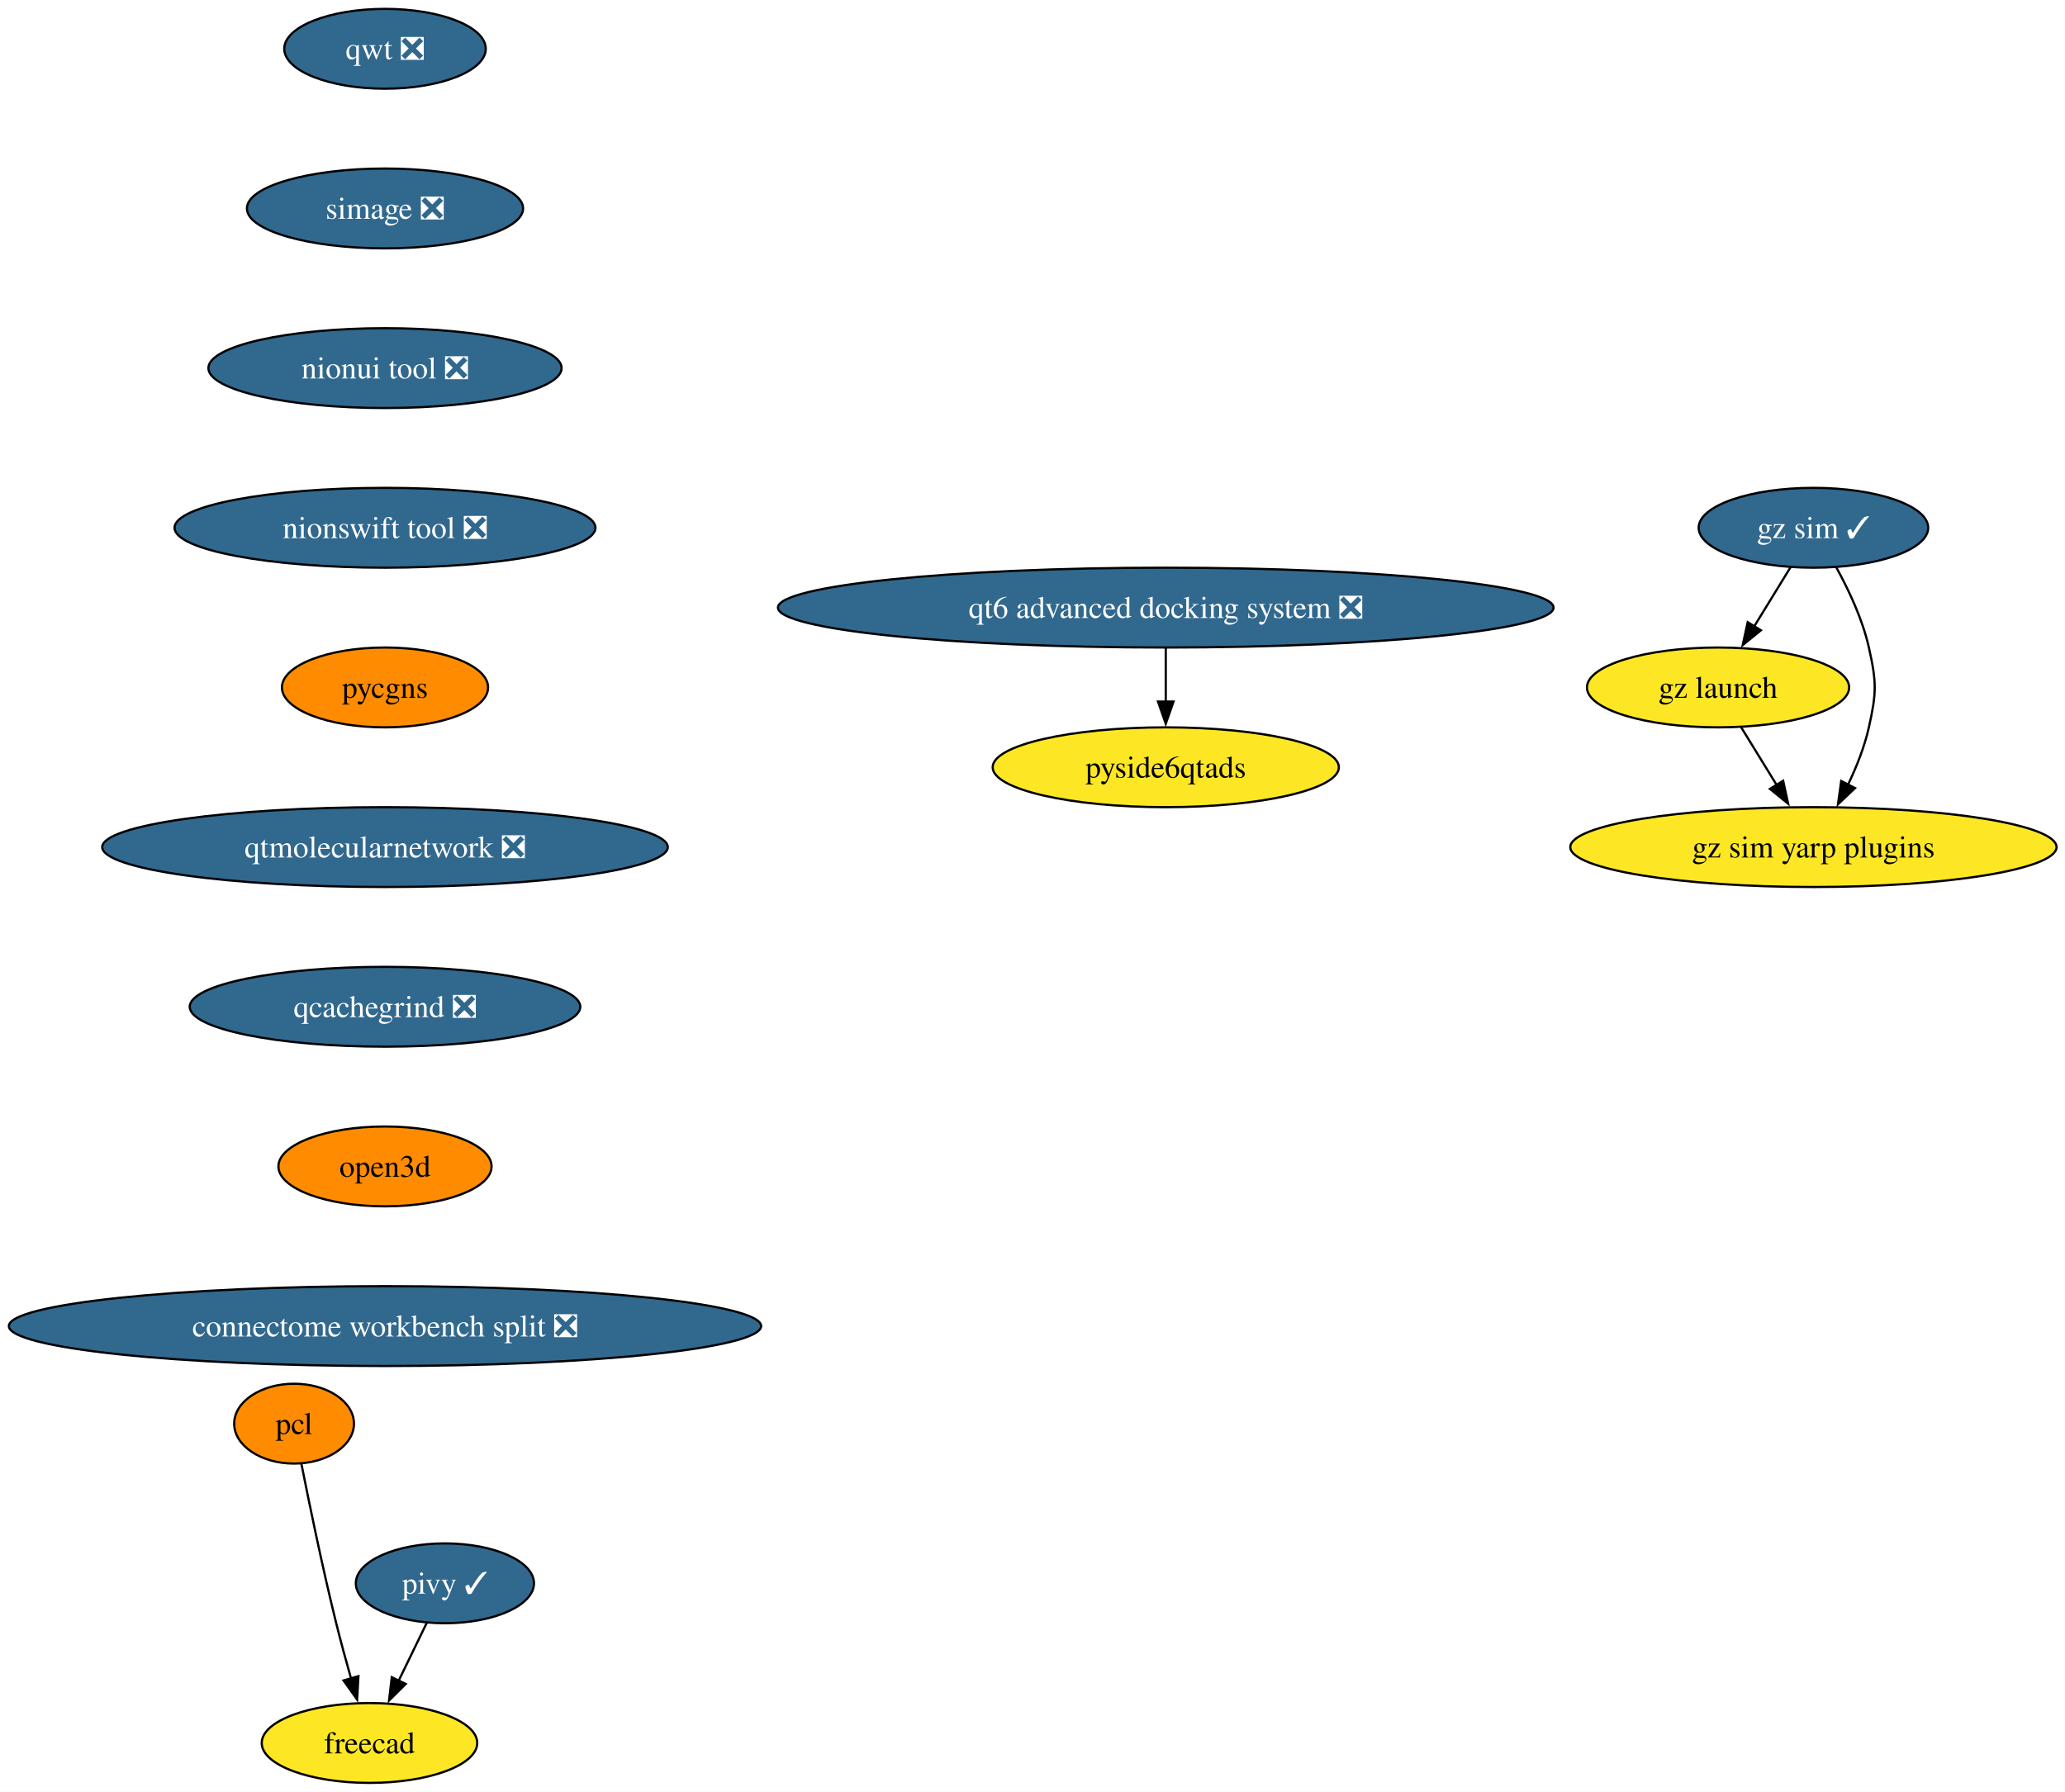
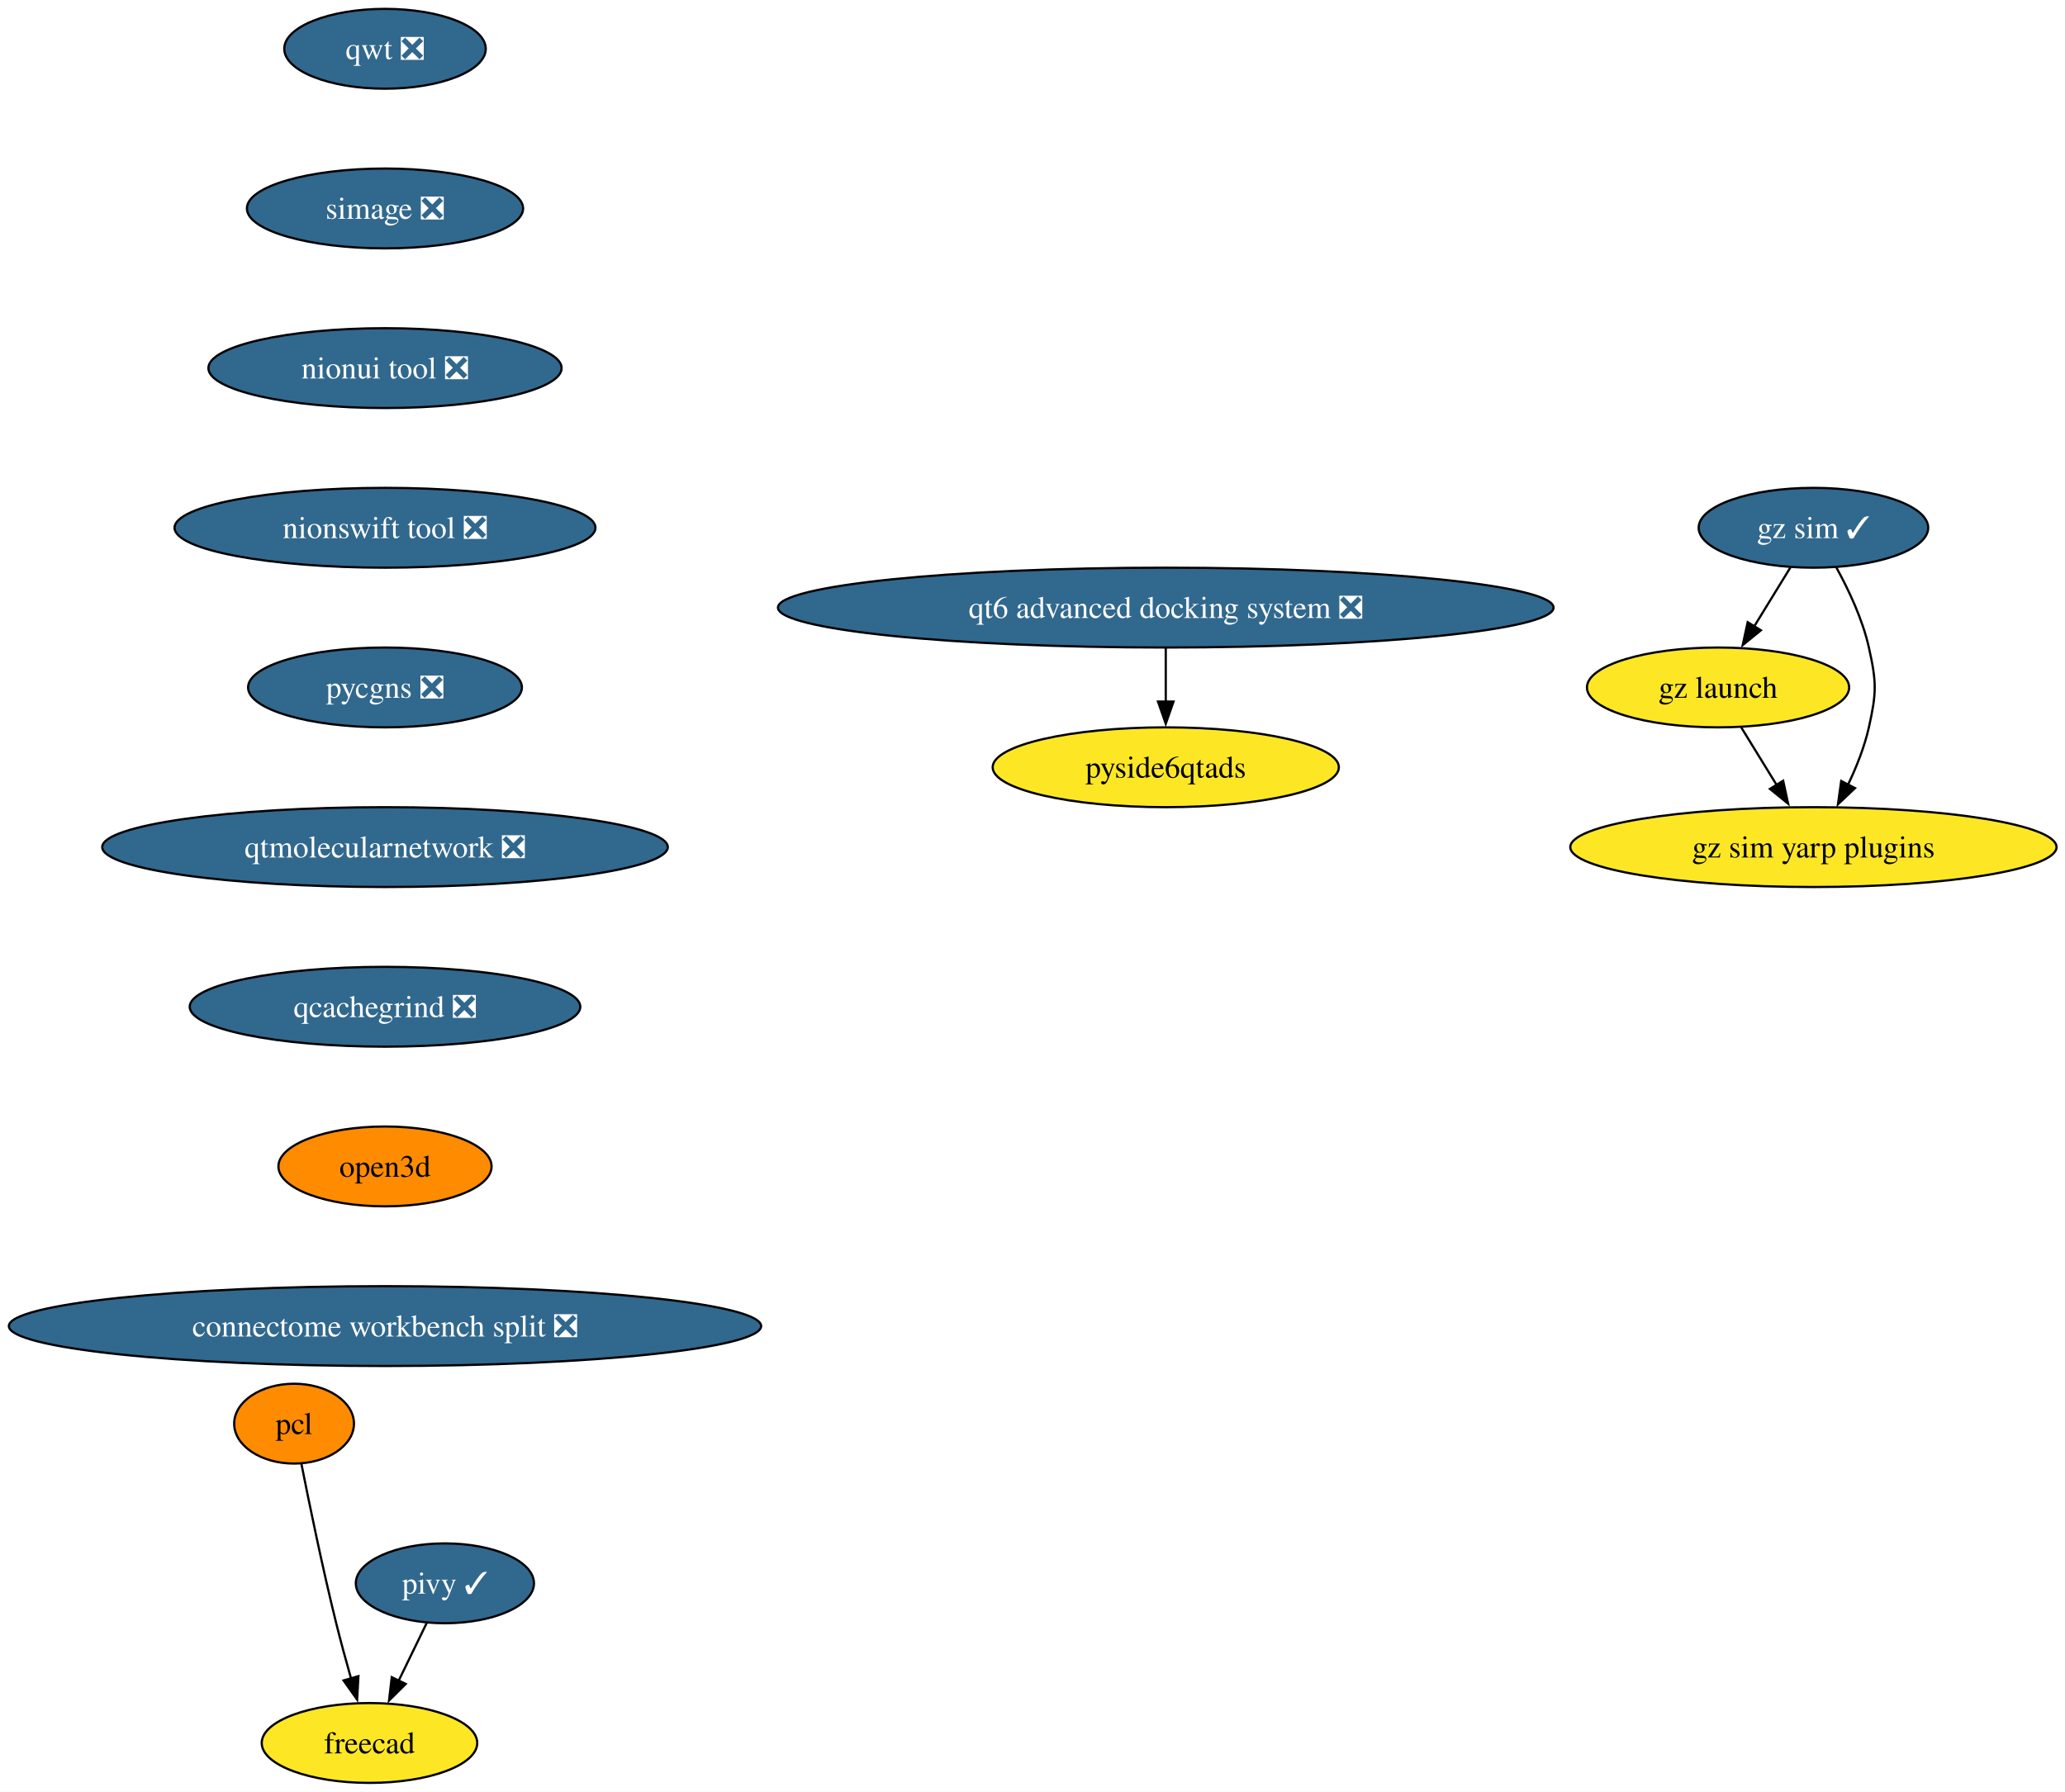
<svg xmlns="http://www.w3.org/2000/svg" xmlns:xlink="http://www.w3.org/1999/xlink" width="931pt" height="808pt" viewBox="0.00 0.00 931.00 808.00">
  <g id="graph0" class="graph" transform="scale(1 1) rotate(0) translate(4 804)">
    <polygon fill="white" stroke="none" points="-4,4 -4,-804 927.19,-804 927.19,4 -4,4" />
    <g id="node1" class="node">
      <g id="a_node1">
        <a xlink:href="https://github.com/conda-forge/qwt-feedstock/pull/51" xlink:title="qwt ❎">
          <ellipse fill="#31688e" stroke="black" cx="169.58" cy="-782" rx="45.42" ry="18" />
          <text xml:space="preserve" text-anchor="middle" x="169.58" y="-777.33" font-family="Times,serif" font-size="14.00" fill="white">qwt ❎</text>
        </a>
      </g>
    </g>
    <g id="node2" class="node">
      <g id="a_node2">
        <a xlink:href="https://github.com/conda-forge/simage-feedstock/pull/16" xlink:title="simage ❎">
          <ellipse fill="#31688e" stroke="black" cx="169.58" cy="-710" rx="62.26" ry="18" />
          <text xml:space="preserve" text-anchor="middle" x="169.58" y="-705.33" font-family="Times,serif" font-size="14.00" fill="white">simage ❎</text>
        </a>
      </g>
    </g>
    <g id="node3" class="node">
      <g id="a_node3">
        <a xlink:href="https://github.com/conda-forge/nionui-tool-feedstock/pull/60" xlink:title="nionui tool ❎">
          <ellipse fill="#31688e" stroke="black" cx="169.58" cy="-638" rx="79.62" ry="18" />
          <text xml:space="preserve" text-anchor="middle" x="169.58" y="-633.33" font-family="Times,serif" font-size="14.00" fill="white">nionui tool ❎</text>
        </a>
      </g>
    </g>
    <g id="node7" class="node">
      <g id="a_node7">
        <a xlink:href="https://github.com/conda-forge/nionswift-tool-feedstock/pull/36" xlink:title="nionswift tool ❎">
          <ellipse fill="#31688e" stroke="black" cx="169.58" cy="-566" rx="94.88" ry="18" />
          <text xml:space="preserve" text-anchor="middle" x="169.58" y="-561.33" font-family="Times,serif" font-size="14.00" fill="white">nionswift tool ❎</text>
        </a>
      </g>
    </g>
    <g id="node4" class="node">
      <g id="a_node4">
        <a xlink:href="https://github.com/conda-forge/pivy-feedstock/pull/57" xlink:title="pivy ✓">
          <ellipse fill="#31688e" stroke="black" cx="196.58" cy="-90" rx="40.16" ry="18" />
          <text xml:space="preserve" text-anchor="middle" x="196.58" y="-85.33" font-family="Times,serif" font-size="14.00" fill="white">pivy ✓</text>
        </a>
      </g>
    </g>
    <g id="node5" class="node">
      <g id="a_node5">
        <a xlink:href="https://github.com/conda-forge/freecad-feedstock" xlink:title="freecad">
          <ellipse fill="#fde725" stroke="black" cx="162.58" cy="-18" rx="48.58" ry="18" />
          <text xml:space="preserve" text-anchor="middle" x="162.58" y="-13.32" font-family="Times,serif" font-size="14.00">freecad</text>
        </a>
      </g>
    </g>
    <g id="edge3" class="edge">
      <path fill="none" stroke="black" d="M188.35,-72.05C184.55,-64.23 179.95,-54.75 175.69,-45.98" />
      <polygon fill="black" stroke="black" points="178.92,-44.62 171.4,-37.15 172.62,-47.67 178.92,-44.62" />
    </g>
    <g id="node6" class="node">
      <g id="a_node6">
        <a xlink:href="https://github.com/conda-forge/pcl-feedstock" xlink:title="pcl">
          <ellipse fill="#ff8c00" stroke="black" cx="128.58" cy="-162" rx="27" ry="18" />
          <text xml:space="preserve" text-anchor="middle" x="128.58" y="-157.32" font-family="Times,serif" font-size="14.00">pcl</text>
        </a>
      </g>
    </g>
    <g id="edge4" class="edge">
      <path fill="none" stroke="black" d="M131.89,-143.86C135.45,-125.88 141.42,-96.84 147.58,-72 149.59,-63.89 151.98,-55.15 154.25,-47.14" />
      <polygon fill="black" stroke="black" points="157.6,-48.14 157.01,-37.56 150.88,-46.2 157.6,-48.14" />
    </g>
    <g id="node8" class="node">
      <g id="a_node8">
-         <a xlink:href="https://github.com/conda-forge/pycgns-feedstock" xlink:title="pycgns">
-           <ellipse fill="#ff8c00" stroke="black" cx="169.58" cy="-494" rx="46.47" ry="18" />
-           <text xml:space="preserve" text-anchor="middle" x="169.58" y="-489.32" font-family="Times,serif" font-size="14.00">pycgns</text>
+         <a xlink:href="https://github.com/conda-forge/pycgns-feedstock/pull/51" xlink:title="pycgns ❎">
+           <ellipse fill="#31688e" stroke="black" cx="169.58" cy="-494" rx="61.73" ry="18" />
+           <text xml:space="preserve" text-anchor="middle" x="169.58" y="-489.32" font-family="Times,serif" font-size="14.00" fill="white">pycgns ❎</text>
        </a>
      </g>
    </g>
    <g id="node9" class="node">
      <g id="a_node9">
        <a xlink:href="https://github.com/conda-forge/qtmolecularnetwork-feedstock/pull/28" xlink:title="qtmolecularnetwork ❎">
          <ellipse fill="#31688e" stroke="black" cx="169.58" cy="-422" rx="127.49" ry="18" />
          <text xml:space="preserve" text-anchor="middle" x="169.58" y="-417.32" font-family="Times,serif" font-size="14.00" fill="white">qtmolecularnetwork ❎</text>
        </a>
      </g>
    </g>
    <g id="node10" class="node">
      <g id="a_node10">
        <a xlink:href="https://github.com/conda-forge/qcachegrind-feedstock/pull/5" xlink:title="qcachegrind ❎">
          <ellipse fill="#31688e" stroke="black" cx="169.58" cy="-350" rx="88.04" ry="18" />
          <text xml:space="preserve" text-anchor="middle" x="169.58" y="-345.32" font-family="Times,serif" font-size="14.00" fill="white">qcachegrind ❎</text>
        </a>
      </g>
    </g>
    <g id="node16" class="node">
      <g id="a_node16">
        <a xlink:href="https://github.com/conda-forge/open3d-feedstock" xlink:title="open3d">
          <ellipse fill="#ff8c00" stroke="black" cx="169.58" cy="-278" rx="48.05" ry="18" />
          <text xml:space="preserve" text-anchor="middle" x="169.58" y="-273.32" font-family="Times,serif" font-size="14.00">open3d</text>
        </a>
      </g>
    </g>
    <g id="node11" class="node">
      <g id="a_node11">
        <a xlink:href="https://github.com/conda-forge/gz-sim-feedstock/pull/121" xlink:title="gz sim ✓">
          <ellipse fill="#31688e" stroke="black" cx="813.58" cy="-566" rx="51.74" ry="18" />
          <text xml:space="preserve" text-anchor="middle" x="813.58" y="-561.33" font-family="Times,serif" font-size="14.00" fill="white">gz sim ✓</text>
        </a>
      </g>
    </g>
    <g id="node12" class="node">
      <g id="a_node12">
        <a xlink:href="https://github.com/conda-forge/gz-launch-feedstock" xlink:title="gz launch">
          <ellipse fill="#fde725" stroke="black" cx="770.58" cy="-494" rx="59.1" ry="18" />
          <text xml:space="preserve" text-anchor="middle" x="770.58" y="-489.32" font-family="Times,serif" font-size="14.00">gz launch</text>
        </a>
      </g>
    </g>
    <g id="edge9" class="edge">
      <path fill="none" stroke="black" d="M803.17,-548.05C798.26,-540.06 792.29,-530.33 786.8,-521.4" />
      <polygon fill="black" stroke="black" points="789.9,-519.77 781.69,-513.08 783.94,-523.43 789.9,-519.77" />
    </g>
    <g id="node13" class="node">
      <g id="a_node13">
        <a xlink:href="https://github.com/conda-forge/gz-sim-yarp-plugins-feedstock" xlink:title="gz sim yarp plugins">
          <ellipse fill="#fde725" stroke="black" cx="813.58" cy="-422" rx="109.61" ry="18" />
          <text xml:space="preserve" text-anchor="middle" x="813.58" y="-417.32" font-family="Times,serif" font-size="14.00">gz sim yarp plugins</text>
        </a>
      </g>
    </g>
    <g id="edge10" class="edge">
      <path fill="none" stroke="black" d="M823.95,-548.03C829.49,-537.96 835.74,-524.71 838.58,-512 842.08,-496.39 842.08,-491.61 838.58,-476 836.6,-467.16 832.98,-458.07 829.09,-449.96" />
      <polygon fill="black" stroke="black" points="832.33,-448.6 824.64,-441.32 826.11,-451.81 832.33,-448.6" />
    </g>
    <g id="edge11" class="edge">
      <path fill="none" stroke="black" d="M780.99,-476.05C785.78,-468.26 791.58,-458.82 796.95,-450.08" />
      <polygon fill="black" stroke="black" points="799.93,-451.92 802.18,-441.56 793.96,-448.25 799.93,-451.92" />
    </g>
    <g id="node14" class="node">
      <g id="a_node14">
        <a xlink:href="https://github.com/conda-forge/qt6-advanced-docking-system-feedstock/pull/23" xlink:title="qt6 advanced docking system ❎">
          <ellipse fill="#31688e" stroke="black" cx="521.58" cy="-530" rx="174.84" ry="18" />
          <text xml:space="preserve" text-anchor="middle" x="521.58" y="-525.33" font-family="Times,serif" font-size="14.00" fill="white">qt6 advanced docking system ❎</text>
        </a>
      </g>
    </g>
    <g id="node15" class="node">
      <g id="a_node15">
        <a xlink:href="https://github.com/conda-forge/pyside6qtads-feedstock" xlink:title="pyside6qtads">
          <ellipse fill="#fde725" stroke="black" cx="521.58" cy="-458" rx="78.04" ry="18" />
          <text xml:space="preserve" text-anchor="middle" x="521.58" y="-453.32" font-family="Times,serif" font-size="14.00">pyside6qtads</text>
        </a>
      </g>
    </g>
    <g id="edge12" class="edge">
      <path fill="none" stroke="black" d="M521.58,-511.7C521.58,-504.41 521.58,-495.73 521.58,-487.54" />
      <polygon fill="black" stroke="black" points="525.08,-487.62 521.58,-477.62 518.08,-487.62 525.08,-487.62" />
    </g>
    <g id="node17" class="node">
      <g id="a_node17">
        <a xlink:href="https://github.com/conda-forge/connectome-workbench-split-feedstock/pull/14" xlink:title="connectome workbench split ❎">
          <ellipse fill="#31688e" stroke="black" cx="169.58" cy="-206" rx="169.58" ry="18" />
          <text xml:space="preserve" text-anchor="middle" x="169.58" y="-201.32" font-family="Times,serif" font-size="14.00" fill="white">connectome workbench split ❎</text>
        </a>
      </g>
    </g>
  </g>
</svg>
